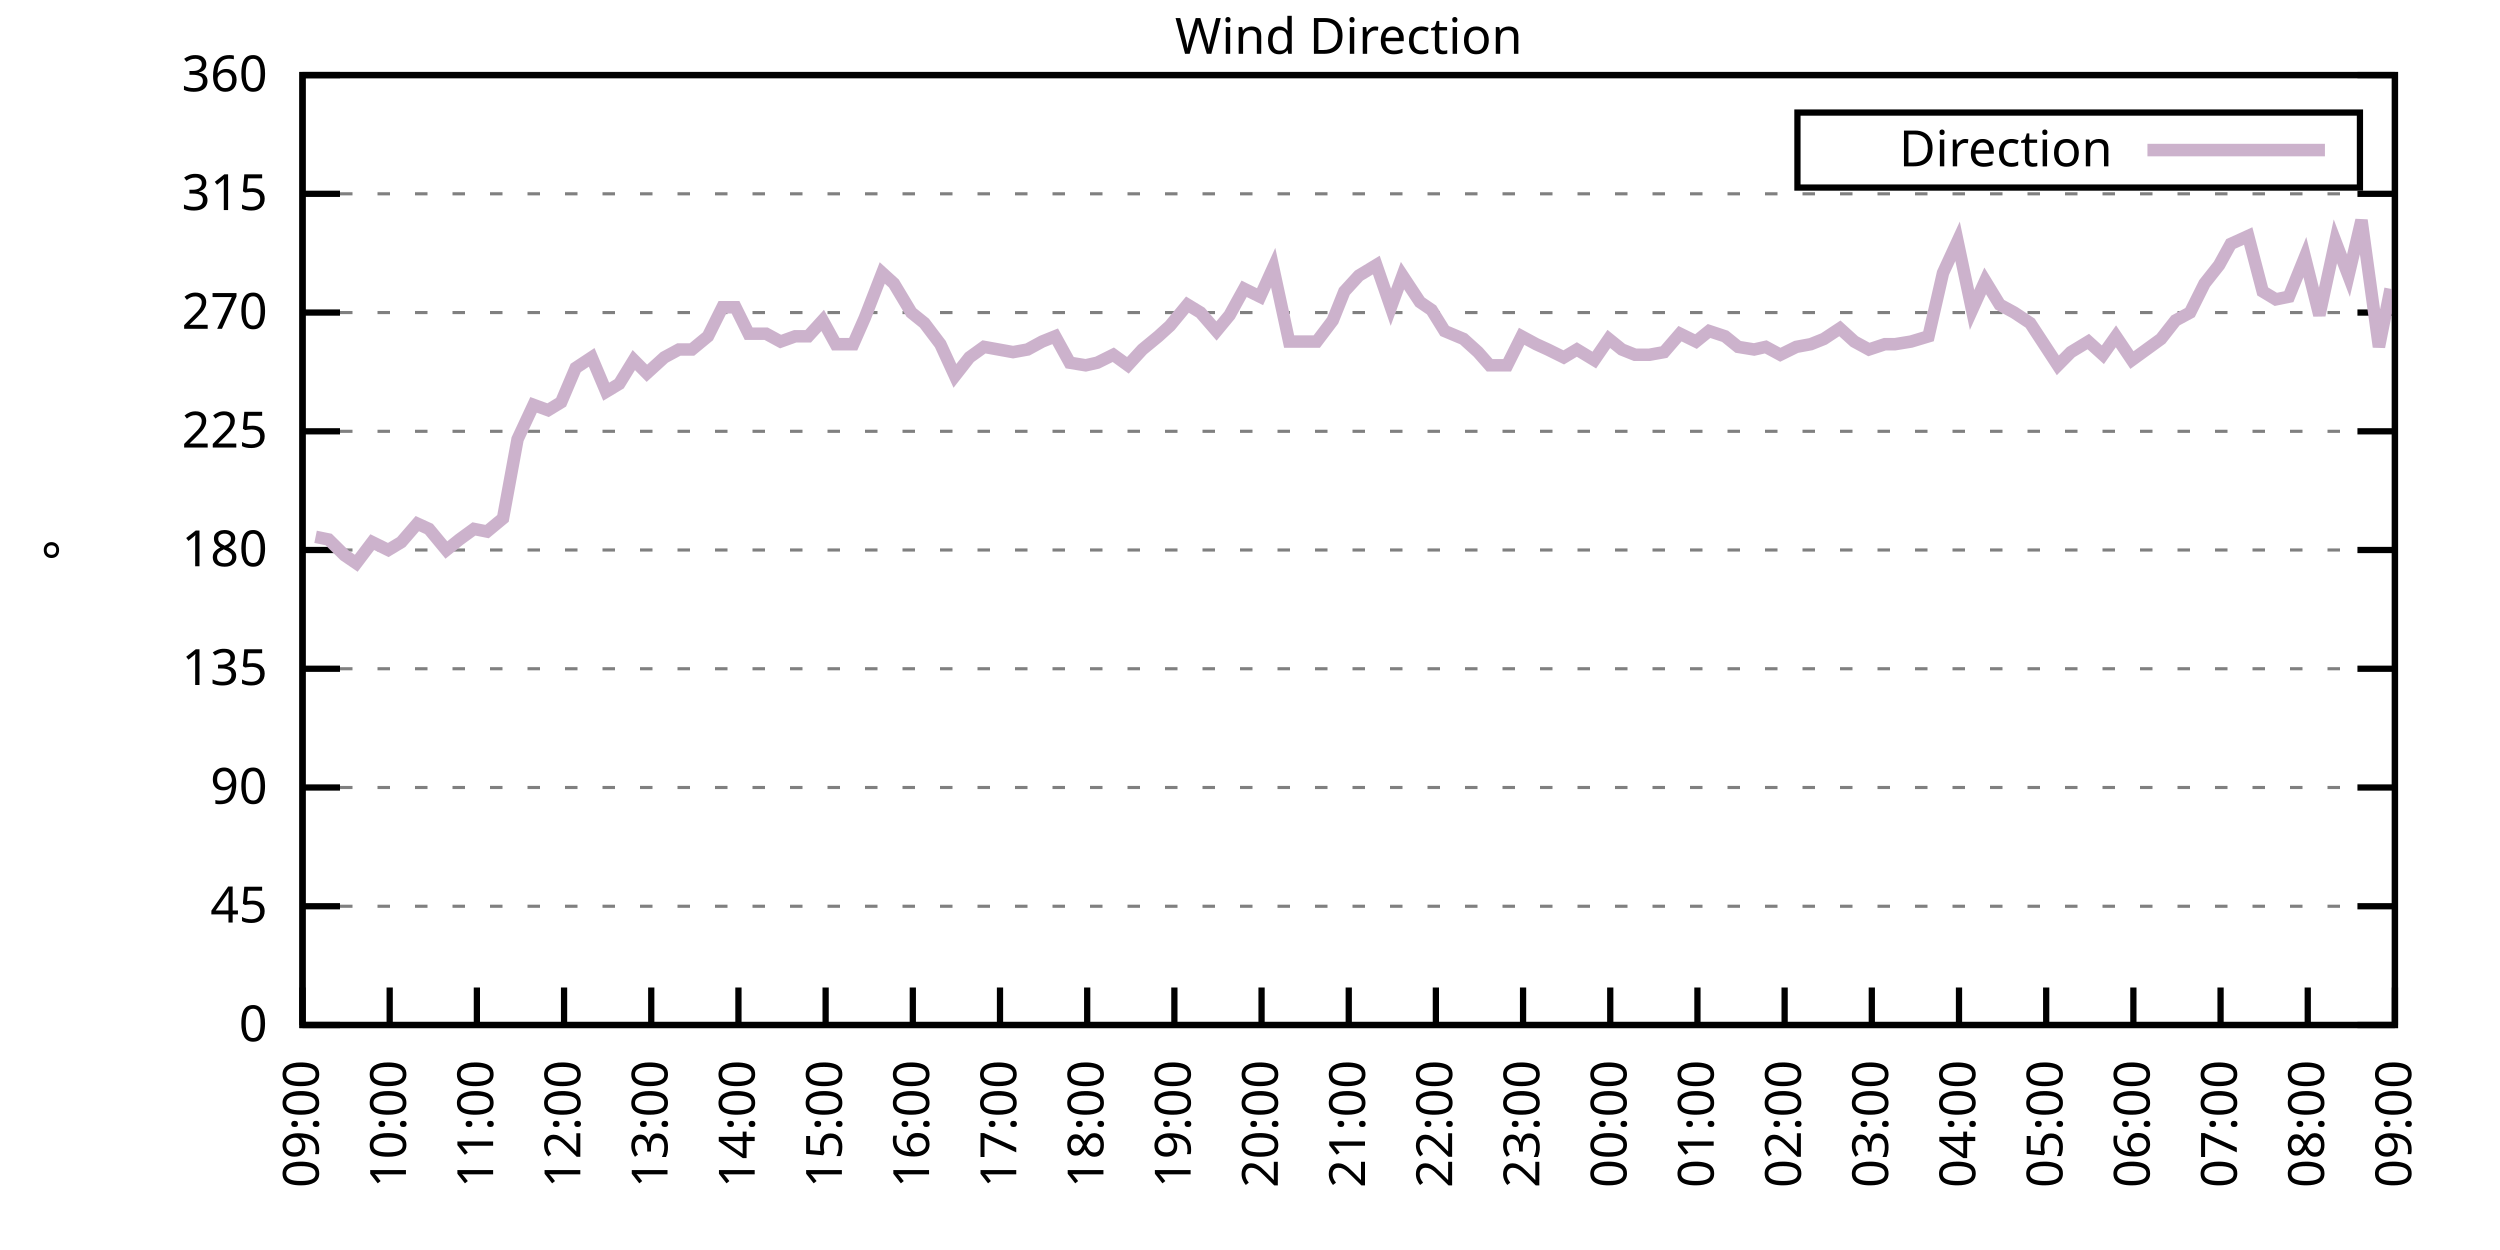
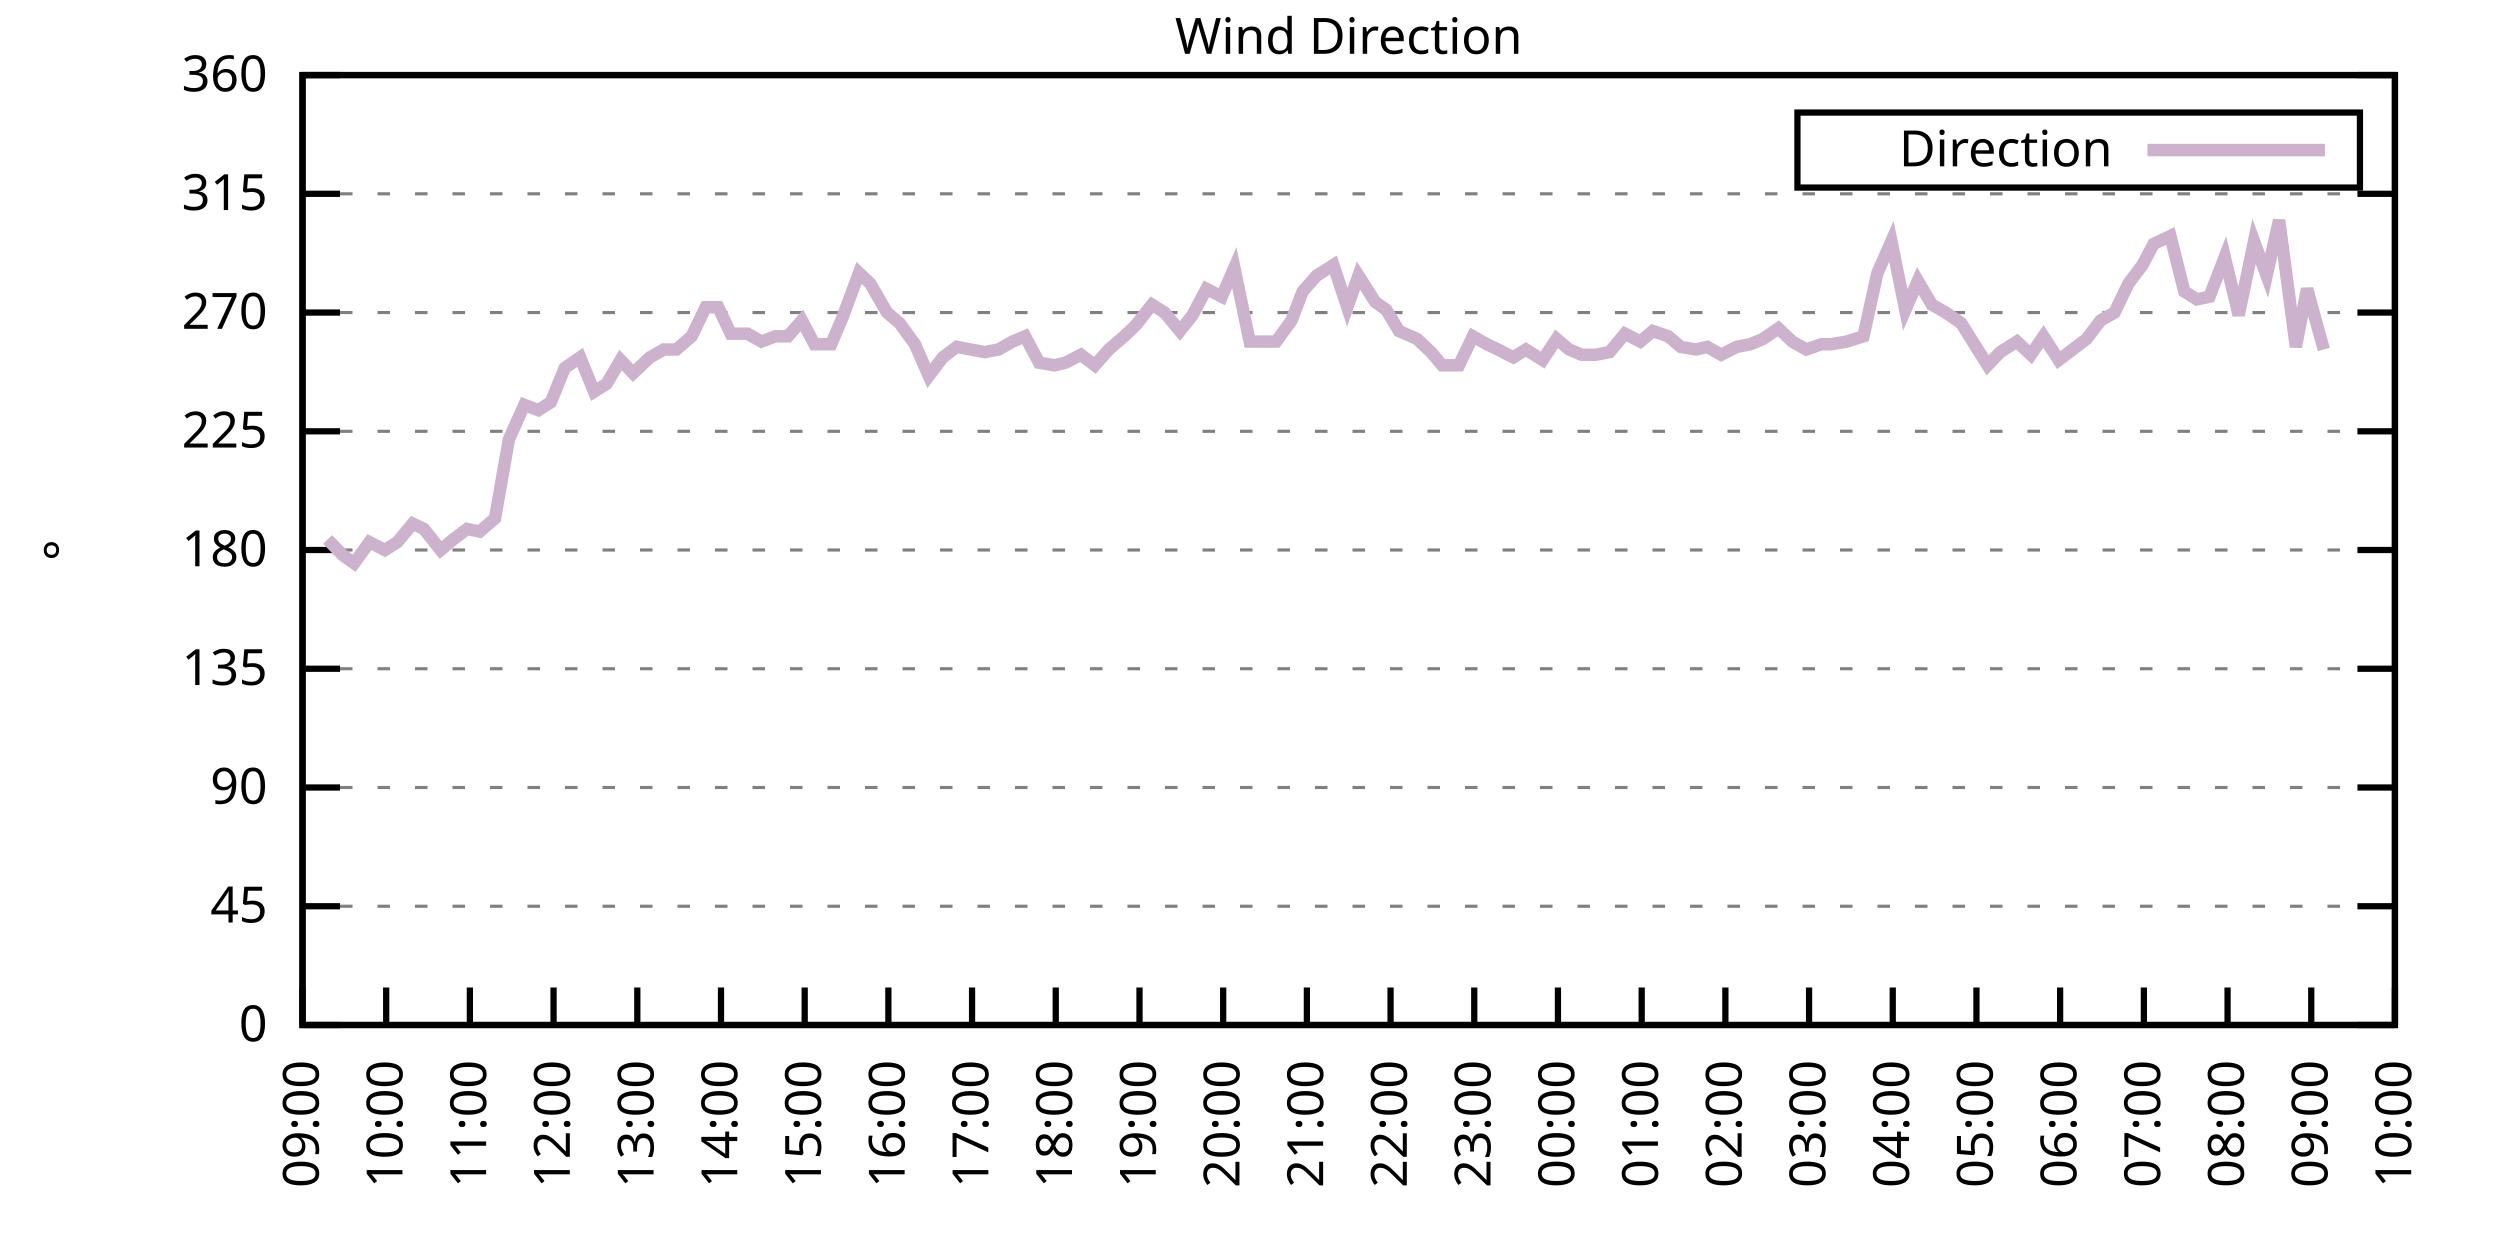
<svg xmlns="http://www.w3.org/2000/svg" xmlns:xlink="http://www.w3.org/1999/xlink" width="400" height="200" viewBox="0 0 400 200">
  <g id="gnuplot_canvas">
    <rect x="0" y="0" width="400" height="200" fill="none" />
    <defs>
      <circle id="gpDot" r="0.5" stroke-width="0.5" stroke="currentColor" />
      <path id="gpPt0" stroke-width="0.333" stroke="currentColor" d="M-1,0 h2 M0,-1 v2" />
      <path id="gpPt1" stroke-width="0.333" stroke="currentColor" d="M-1,-1 L1,1 M1,-1 L-1,1" />
      <path id="gpPt2" stroke-width="0.333" stroke="currentColor" d="M-1,0 L1,0 M0,-1 L0,1 M-1,-1 L1,1 M-1,1 L1,-1" />
      <rect id="gpPt3" stroke-width="0.333" stroke="currentColor" x="-1" y="-1" width="2" height="2" />
      <rect id="gpPt4" stroke-width="0.333" stroke="currentColor" fill="currentColor" x="-1" y="-1" width="2" height="2" />
      <circle id="gpPt5" stroke-width="0.333" stroke="currentColor" cx="0" cy="0" r="1" />
      <use xlink:href="#gpPt5" id="gpPt6" fill="currentColor" stroke="none" />
      <path id="gpPt7" stroke-width="0.333" stroke="currentColor" d="M0,-1.33 L-1.33,0.67 L1.33,0.67 z" />
      <use xlink:href="#gpPt7" id="gpPt8" fill="currentColor" stroke="none" />
      <use xlink:href="#gpPt7" id="gpPt9" stroke="currentColor" transform="rotate(180)" />
      <use xlink:href="#gpPt9" id="gpPt10" fill="currentColor" stroke="none" />
      <use xlink:href="#gpPt3" id="gpPt11" stroke="currentColor" transform="rotate(45)" />
      <use xlink:href="#gpPt11" id="gpPt12" fill="currentColor" stroke="none" />
      <path id="gpPt13" stroke-width="0.333" stroke="currentColor" d="M0,1.330 L1.265,0.411 L0.782,-1.067 L-0.782,-1.076 L-1.265,0.411 z" />
      <use xlink:href="#gpPt13" id="gpPt14" fill="currentColor" stroke="none" />
      <filter id="textbox" filterUnits="objectBoundingBox" x="0" y="0" height="1" width="1">
        <feFlood flood-color="white" flood-opacity="1" result="bgnd" />
        <feComposite in="SourceGraphic" in2="bgnd" operator="atop" />
      </filter>
      <filter id="greybox" filterUnits="objectBoundingBox" x="0" y="0" height="1" width="1">
        <feFlood flood-color="lightgrey" flood-opacity="1" result="grey" />
        <feComposite in="SourceGraphic" in2="grey" operator="atop" />
      </filter>
    </defs>
    <g fill="none" color="white" stroke="currentColor" stroke-width="1.00" stroke-linecap="butt" stroke-linejoin="miter">
</g>
    <g fill="none" color="black" stroke="currentColor" stroke-width="1.00" stroke-linecap="butt" stroke-linejoin="miter">
      <g stroke="none" shape-rendering="crispEdges">
        <polygon fill="rgb(255, 255, 255)" points="48.40,164.00 383.18,164.00 383.18,12.02 48.40,12.02 " />
      </g>
    </g>
    <g fill="none" color="black" stroke="currentColor" stroke-width="1.00" stroke-linecap="butt" stroke-linejoin="miter">
</g>
    <g fill="none" color="black" stroke="black" stroke-width="0.50" stroke-linecap="butt" stroke-linejoin="miter">
</g>
    <g fill="none" color="gray" stroke="currentColor" stroke-width="0.50" stroke-linecap="butt" stroke-linejoin="miter">
      <path stroke="gray" stroke-dasharray="2,4" class="gridline" d="M48.40,164.00 L383.19,164.00  " />
    </g>
    <g fill="none" color="gray" stroke="gray" stroke-width="1.00" stroke-linecap="butt" stroke-linejoin="miter">
</g>
    <g fill="none" color="black" stroke="currentColor" stroke-width="1.00" stroke-linecap="butt" stroke-linejoin="miter">
      <path stroke="black" d="M48.40,164.00 L54.40,164.00 M383.19,164.00 L377.19,164.00  " />
      <g transform="translate(42.80,166.60)" stroke="none" fill="black" font-family="Sans" font-size="8.00" text-anchor="end">
        <text>
          <tspan font-family="Sans"> 0</tspan>
        </text>
      </g>
    </g>
    <g fill="none" color="black" stroke="currentColor" stroke-width="1.00" stroke-linecap="butt" stroke-linejoin="miter">
</g>
    <g fill="none" color="black" stroke="black" stroke-width="0.50" stroke-linecap="butt" stroke-linejoin="miter">
</g>
    <g fill="none" color="gray" stroke="currentColor" stroke-width="0.50" stroke-linecap="butt" stroke-linejoin="miter">
      <path stroke="gray" stroke-dasharray="2,4" class="gridline" d="M48.40,145.00 L383.19,145.00  " />
    </g>
    <g fill="none" color="gray" stroke="gray" stroke-width="1.00" stroke-linecap="butt" stroke-linejoin="miter">
</g>
    <g fill="none" color="black" stroke="currentColor" stroke-width="1.00" stroke-linecap="butt" stroke-linejoin="miter">
      <path stroke="black" d="M48.40,145.00 L54.40,145.00 M383.19,145.00 L377.19,145.00  " />
      <g transform="translate(42.80,147.60)" stroke="none" fill="black" font-family="Sans" font-size="8.00" text-anchor="end">
        <text>
          <tspan font-family="Sans"> 45</tspan>
        </text>
      </g>
    </g>
    <g fill="none" color="black" stroke="currentColor" stroke-width="1.00" stroke-linecap="butt" stroke-linejoin="miter">
</g>
    <g fill="none" color="black" stroke="black" stroke-width="0.50" stroke-linecap="butt" stroke-linejoin="miter">
</g>
    <g fill="none" color="gray" stroke="currentColor" stroke-width="0.50" stroke-linecap="butt" stroke-linejoin="miter">
      <path stroke="gray" stroke-dasharray="2,4" class="gridline" d="M48.40,126.00 L383.19,126.00  " />
    </g>
    <g fill="none" color="gray" stroke="gray" stroke-width="1.00" stroke-linecap="butt" stroke-linejoin="miter">
</g>
    <g fill="none" color="black" stroke="currentColor" stroke-width="1.00" stroke-linecap="butt" stroke-linejoin="miter">
      <path stroke="black" d="M48.40,126.00 L54.40,126.00 M383.19,126.00 L377.19,126.00  " />
      <g transform="translate(42.80,128.60)" stroke="none" fill="black" font-family="Sans" font-size="8.00" text-anchor="end">
        <text>
          <tspan font-family="Sans"> 90</tspan>
        </text>
      </g>
    </g>
    <g fill="none" color="black" stroke="currentColor" stroke-width="1.00" stroke-linecap="butt" stroke-linejoin="miter">
</g>
    <g fill="none" color="black" stroke="black" stroke-width="0.50" stroke-linecap="butt" stroke-linejoin="miter">
</g>
    <g fill="none" color="gray" stroke="currentColor" stroke-width="0.50" stroke-linecap="butt" stroke-linejoin="miter">
      <path stroke="gray" stroke-dasharray="2,4" class="gridline" d="M48.40,107.00 L383.19,107.00  " />
    </g>
    <g fill="none" color="gray" stroke="gray" stroke-width="1.00" stroke-linecap="butt" stroke-linejoin="miter">
</g>
    <g fill="none" color="black" stroke="currentColor" stroke-width="1.00" stroke-linecap="butt" stroke-linejoin="miter">
      <path stroke="black" d="M48.40,107.00 L54.40,107.00 M383.19,107.00 L377.19,107.00  " />
      <g transform="translate(42.80,109.60)" stroke="none" fill="black" font-family="Sans" font-size="8.00" text-anchor="end">
        <text>
          <tspan font-family="Sans"> 135</tspan>
        </text>
      </g>
    </g>
    <g fill="none" color="black" stroke="currentColor" stroke-width="1.00" stroke-linecap="butt" stroke-linejoin="miter">
</g>
    <g fill="none" color="black" stroke="black" stroke-width="0.50" stroke-linecap="butt" stroke-linejoin="miter">
</g>
    <g fill="none" color="gray" stroke="currentColor" stroke-width="0.50" stroke-linecap="butt" stroke-linejoin="miter">
      <path stroke="gray" stroke-dasharray="2,4" class="gridline" d="M48.40,88.00 L383.19,88.00  " />
    </g>
    <g fill="none" color="gray" stroke="gray" stroke-width="1.00" stroke-linecap="butt" stroke-linejoin="miter">
</g>
    <g fill="none" color="black" stroke="currentColor" stroke-width="1.00" stroke-linecap="butt" stroke-linejoin="miter">
      <path stroke="black" d="M48.40,88.00 L54.40,88.00 M383.19,88.00 L377.19,88.00  " />
      <g transform="translate(42.80,90.60)" stroke="none" fill="black" font-family="Sans" font-size="8.00" text-anchor="end">
        <text>
          <tspan font-family="Sans"> 180</tspan>
        </text>
      </g>
    </g>
    <g fill="none" color="black" stroke="currentColor" stroke-width="1.00" stroke-linecap="butt" stroke-linejoin="miter">
</g>
    <g fill="none" color="black" stroke="black" stroke-width="0.50" stroke-linecap="butt" stroke-linejoin="miter">
</g>
    <g fill="none" color="gray" stroke="currentColor" stroke-width="0.50" stroke-linecap="butt" stroke-linejoin="miter">
      <path stroke="gray" stroke-dasharray="2,4" class="gridline" d="M48.40,69.01 L383.19,69.01  " />
    </g>
    <g fill="none" color="gray" stroke="gray" stroke-width="1.00" stroke-linecap="butt" stroke-linejoin="miter">
</g>
    <g fill="none" color="black" stroke="currentColor" stroke-width="1.00" stroke-linecap="butt" stroke-linejoin="miter">
      <path stroke="black" d="M48.40,69.01 L54.40,69.01 M383.19,69.01 L377.19,69.01  " />
      <g transform="translate(42.80,71.61)" stroke="none" fill="black" font-family="Sans" font-size="8.00" text-anchor="end">
        <text>
          <tspan font-family="Sans"> 225</tspan>
        </text>
      </g>
    </g>
    <g fill="none" color="black" stroke="currentColor" stroke-width="1.00" stroke-linecap="butt" stroke-linejoin="miter">
</g>
    <g fill="none" color="black" stroke="black" stroke-width="0.50" stroke-linecap="butt" stroke-linejoin="miter">
</g>
    <g fill="none" color="gray" stroke="currentColor" stroke-width="0.50" stroke-linecap="butt" stroke-linejoin="miter">
      <path stroke="gray" stroke-dasharray="2,4" class="gridline" d="M48.40,50.01 L383.19,50.01  " />
    </g>
    <g fill="none" color="gray" stroke="gray" stroke-width="1.00" stroke-linecap="butt" stroke-linejoin="miter">
</g>
    <g fill="none" color="black" stroke="currentColor" stroke-width="1.00" stroke-linecap="butt" stroke-linejoin="miter">
      <path stroke="black" d="M48.40,50.01 L54.40,50.01 M383.19,50.01 L377.19,50.01  " />
      <g transform="translate(42.80,52.61)" stroke="none" fill="black" font-family="Sans" font-size="8.00" text-anchor="end">
        <text>
          <tspan font-family="Sans"> 270</tspan>
        </text>
      </g>
    </g>
    <g fill="none" color="black" stroke="currentColor" stroke-width="1.00" stroke-linecap="butt" stroke-linejoin="miter">
</g>
    <g fill="none" color="black" stroke="black" stroke-width="0.50" stroke-linecap="butt" stroke-linejoin="miter">
</g>
    <g fill="none" color="gray" stroke="currentColor" stroke-width="0.50" stroke-linecap="butt" stroke-linejoin="miter">
      <path stroke="gray" stroke-dasharray="2,4" class="gridline" d="M48.40,31.01 L383.19,31.01  " />
    </g>
    <g fill="none" color="gray" stroke="gray" stroke-width="1.00" stroke-linecap="butt" stroke-linejoin="miter">
</g>
    <g fill="none" color="black" stroke="currentColor" stroke-width="1.00" stroke-linecap="butt" stroke-linejoin="miter">
      <path stroke="black" d="M48.40,31.01 L54.40,31.01 M383.19,31.01 L377.19,31.01  " />
      <g transform="translate(42.80,33.61)" stroke="none" fill="black" font-family="Sans" font-size="8.00" text-anchor="end">
        <text>
          <tspan font-family="Sans"> 315</tspan>
        </text>
      </g>
    </g>
    <g fill="none" color="black" stroke="currentColor" stroke-width="1.00" stroke-linecap="butt" stroke-linejoin="miter">
</g>
    <g fill="none" color="black" stroke="black" stroke-width="0.50" stroke-linecap="butt" stroke-linejoin="miter">
</g>
    <g fill="none" color="gray" stroke="currentColor" stroke-width="0.50" stroke-linecap="butt" stroke-linejoin="miter">
      <path stroke="gray" stroke-dasharray="2,4" class="gridline" d="M48.40,12.01 L383.19,12.01  " />
    </g>
    <g fill="none" color="gray" stroke="gray" stroke-width="1.00" stroke-linecap="butt" stroke-linejoin="miter">
</g>
    <g fill="none" color="black" stroke="currentColor" stroke-width="1.00" stroke-linecap="butt" stroke-linejoin="miter">
      <path stroke="black" d="M48.40,12.01 L54.40,12.01 M383.19,12.01 L377.19,12.01  " />
      <g transform="translate(42.80,14.61)" stroke="none" fill="black" font-family="Sans" font-size="8.00" text-anchor="end">
        <text>
          <tspan font-family="Sans"> 360</tspan>
        </text>
      </g>
    </g>
    <g fill="none" color="black" stroke="currentColor" stroke-width="1.00" stroke-linecap="butt" stroke-linejoin="miter">
      <path stroke="black" d="M48.40,164.00 L48.40,158.00  " />
      <g transform="translate(51.00,169.60) rotate(270.00)" stroke="none" fill="black" font-family="Sans" font-size="8.00" text-anchor="end">
        <text>
          <tspan font-family="Sans">09:00</tspan>
        </text>
      </g>
    </g>
    <g fill="none" color="black" stroke="currentColor" stroke-width="1.00" stroke-linecap="butt" stroke-linejoin="miter">
-       <path stroke="black" d="M62.35,164.00 L62.35,158.00  " />
-       <g transform="translate(64.95,169.60) rotate(270.00)" stroke="none" fill="black" font-family="Sans" font-size="8.00" text-anchor="end">
+       <path stroke="black" d="M61.79,164.00 L61.79,158.00  " />
+       <g transform="translate(64.39,169.60) rotate(270.00)" stroke="none" fill="black" font-family="Sans" font-size="8.00" text-anchor="end">
        <text>
          <tspan font-family="Sans">10:00</tspan>
        </text>
      </g>
    </g>
    <g fill="none" color="black" stroke="currentColor" stroke-width="1.00" stroke-linecap="butt" stroke-linejoin="miter">
-       <path stroke="black" d="M76.30,164.00 L76.30,158.00  " />
-       <g transform="translate(78.90,169.60) rotate(270.00)" stroke="none" fill="black" font-family="Sans" font-size="8.00" text-anchor="end">
+       <path stroke="black" d="M75.18,164.00 L75.18,158.00  " />
+       <g transform="translate(77.78,169.60) rotate(270.00)" stroke="none" fill="black" font-family="Sans" font-size="8.00" text-anchor="end">
        <text>
          <tspan font-family="Sans">11:00</tspan>
        </text>
      </g>
    </g>
    <g fill="none" color="black" stroke="currentColor" stroke-width="1.00" stroke-linecap="butt" stroke-linejoin="miter">
-       <path stroke="black" d="M90.25,164.00 L90.25,158.00  " />
-       <g transform="translate(92.85,169.60) rotate(270.00)" stroke="none" fill="black" font-family="Sans" font-size="8.00" text-anchor="end">
+       <path stroke="black" d="M88.57,164.00 L88.57,158.00  " />
+       <g transform="translate(91.17,169.60) rotate(270.00)" stroke="none" fill="black" font-family="Sans" font-size="8.00" text-anchor="end">
        <text>
          <tspan font-family="Sans">12:00</tspan>
        </text>
      </g>
    </g>
    <g fill="none" color="black" stroke="currentColor" stroke-width="1.00" stroke-linecap="butt" stroke-linejoin="miter">
-       <path stroke="black" d="M104.20,164.00 L104.20,158.00  " />
-       <g transform="translate(106.80,169.60) rotate(270.00)" stroke="none" fill="black" font-family="Sans" font-size="8.00" text-anchor="end">
+       <path stroke="black" d="M101.97,164.00 L101.97,158.00  " />
+       <g transform="translate(104.57,169.60) rotate(270.00)" stroke="none" fill="black" font-family="Sans" font-size="8.00" text-anchor="end">
        <text>
          <tspan font-family="Sans">13:00</tspan>
        </text>
      </g>
    </g>
    <g fill="none" color="black" stroke="currentColor" stroke-width="1.00" stroke-linecap="butt" stroke-linejoin="miter">
-       <path stroke="black" d="M118.15,164.00 L118.15,158.00  " />
-       <g transform="translate(120.75,169.60) rotate(270.00)" stroke="none" fill="black" font-family="Sans" font-size="8.00" text-anchor="end">
+       <path stroke="black" d="M115.36,164.00 L115.36,158.00  " />
+       <g transform="translate(117.96,169.60) rotate(270.00)" stroke="none" fill="black" font-family="Sans" font-size="8.00" text-anchor="end">
        <text>
          <tspan font-family="Sans">14:00</tspan>
        </text>
      </g>
    </g>
    <g fill="none" color="black" stroke="currentColor" stroke-width="1.00" stroke-linecap="butt" stroke-linejoin="miter">
-       <path stroke="black" d="M132.10,164.00 L132.10,158.00  " />
-       <g transform="translate(134.70,169.60) rotate(270.00)" stroke="none" fill="black" font-family="Sans" font-size="8.00" text-anchor="end">
+       <path stroke="black" d="M128.75,164.00 L128.75,158.00  " />
+       <g transform="translate(131.35,169.60) rotate(270.00)" stroke="none" fill="black" font-family="Sans" font-size="8.00" text-anchor="end">
        <text>
          <tspan font-family="Sans">15:00</tspan>
        </text>
      </g>
    </g>
    <g fill="none" color="black" stroke="currentColor" stroke-width="1.00" stroke-linecap="butt" stroke-linejoin="miter">
-       <path stroke="black" d="M146.05,164.00 L146.05,158.00  " />
-       <g transform="translate(148.65,169.60) rotate(270.00)" stroke="none" fill="black" font-family="Sans" font-size="8.00" text-anchor="end">
+       <path stroke="black" d="M142.14,164.00 L142.14,158.00  " />
+       <g transform="translate(144.74,169.60) rotate(270.00)" stroke="none" fill="black" font-family="Sans" font-size="8.00" text-anchor="end">
        <text>
          <tspan font-family="Sans">16:00</tspan>
        </text>
      </g>
    </g>
    <g fill="none" color="black" stroke="currentColor" stroke-width="1.00" stroke-linecap="butt" stroke-linejoin="miter">
-       <path stroke="black" d="M160.00,164.00 L160.00,158.00  " />
-       <g transform="translate(162.60,169.60) rotate(270.00)" stroke="none" fill="black" font-family="Sans" font-size="8.00" text-anchor="end">
+       <path stroke="black" d="M155.53,164.00 L155.53,158.00  " />
+       <g transform="translate(158.13,169.60) rotate(270.00)" stroke="none" fill="black" font-family="Sans" font-size="8.00" text-anchor="end">
        <text>
          <tspan font-family="Sans">17:00</tspan>
        </text>
      </g>
    </g>
    <g fill="none" color="black" stroke="currentColor" stroke-width="1.00" stroke-linecap="butt" stroke-linejoin="miter">
-       <path stroke="black" d="M173.95,164.00 L173.95,158.00  " />
-       <g transform="translate(176.55,169.60) rotate(270.00)" stroke="none" fill="black" font-family="Sans" font-size="8.00" text-anchor="end">
+       <path stroke="black" d="M168.92,164.00 L168.92,158.00  " />
+       <g transform="translate(171.52,169.60) rotate(270.00)" stroke="none" fill="black" font-family="Sans" font-size="8.00" text-anchor="end">
        <text>
          <tspan font-family="Sans">18:00</tspan>
        </text>
      </g>
    </g>
    <g fill="none" color="black" stroke="currentColor" stroke-width="1.00" stroke-linecap="butt" stroke-linejoin="miter">
-       <path stroke="black" d="M187.90,164.00 L187.90,158.00  " />
-       <g transform="translate(190.50,169.60) rotate(270.00)" stroke="none" fill="black" font-family="Sans" font-size="8.00" text-anchor="end">
+       <path stroke="black" d="M182.32,164.00 L182.32,158.00  " />
+       <g transform="translate(184.92,169.60) rotate(270.00)" stroke="none" fill="black" font-family="Sans" font-size="8.00" text-anchor="end">
        <text>
          <tspan font-family="Sans">19:00</tspan>
        </text>
      </g>
    </g>
    <g fill="none" color="black" stroke="currentColor" stroke-width="1.00" stroke-linecap="butt" stroke-linejoin="miter">
-       <path stroke="black" d="M201.85,164.00 L201.85,158.00  " />
-       <g transform="translate(204.45,169.60) rotate(270.00)" stroke="none" fill="black" font-family="Sans" font-size="8.00" text-anchor="end">
+       <path stroke="black" d="M195.71,164.00 L195.71,158.00  " />
+       <g transform="translate(198.31,169.60) rotate(270.00)" stroke="none" fill="black" font-family="Sans" font-size="8.00" text-anchor="end">
        <text>
          <tspan font-family="Sans">20:00</tspan>
        </text>
      </g>
    </g>
    <g fill="none" color="black" stroke="currentColor" stroke-width="1.00" stroke-linecap="butt" stroke-linejoin="miter">
-       <path stroke="black" d="M215.80,164.00 L215.80,158.00  " />
-       <g transform="translate(218.40,169.60) rotate(270.00)" stroke="none" fill="black" font-family="Sans" font-size="8.00" text-anchor="end">
+       <path stroke="black" d="M209.10,164.00 L209.10,158.00  " />
+       <g transform="translate(211.70,169.60) rotate(270.00)" stroke="none" fill="black" font-family="Sans" font-size="8.00" text-anchor="end">
        <text>
          <tspan font-family="Sans">21:00</tspan>
        </text>
      </g>
    </g>
    <g fill="none" color="black" stroke="currentColor" stroke-width="1.00" stroke-linecap="butt" stroke-linejoin="miter">
-       <path stroke="black" d="M229.74,164.00 L229.74,158.00  " />
-       <g transform="translate(232.34,169.60) rotate(270.00)" stroke="none" fill="black" font-family="Sans" font-size="8.00" text-anchor="end">
+       <path stroke="black" d="M222.49,164.00 L222.49,158.00  " />
+       <g transform="translate(225.09,169.60) rotate(270.00)" stroke="none" fill="black" font-family="Sans" font-size="8.00" text-anchor="end">
        <text>
          <tspan font-family="Sans">22:00</tspan>
        </text>
      </g>
    </g>
    <g fill="none" color="black" stroke="currentColor" stroke-width="1.00" stroke-linecap="butt" stroke-linejoin="miter">
-       <path stroke="black" d="M243.69,164.00 L243.69,158.00  " />
-       <g transform="translate(246.29,169.60) rotate(270.00)" stroke="none" fill="black" font-family="Sans" font-size="8.00" text-anchor="end">
+       <path stroke="black" d="M235.88,164.00 L235.88,158.00  " />
+       <g transform="translate(238.48,169.60) rotate(270.00)" stroke="none" fill="black" font-family="Sans" font-size="8.00" text-anchor="end">
        <text>
          <tspan font-family="Sans">23:00</tspan>
        </text>
      </g>
    </g>
    <g fill="none" color="black" stroke="currentColor" stroke-width="1.00" stroke-linecap="butt" stroke-linejoin="miter">
-       <path stroke="black" d="M257.64,164.00 L257.64,158.00  " />
-       <g transform="translate(260.24,169.60) rotate(270.00)" stroke="none" fill="black" font-family="Sans" font-size="8.00" text-anchor="end">
+       <path stroke="black" d="M249.27,164.00 L249.27,158.00  " />
+       <g transform="translate(251.87,169.60) rotate(270.00)" stroke="none" fill="black" font-family="Sans" font-size="8.00" text-anchor="end">
        <text>
          <tspan font-family="Sans">00:00</tspan>
        </text>
      </g>
    </g>
    <g fill="none" color="black" stroke="currentColor" stroke-width="1.00" stroke-linecap="butt" stroke-linejoin="miter">
-       <path stroke="black" d="M271.59,164.00 L271.59,158.00  " />
-       <g transform="translate(274.19,169.60) rotate(270.00)" stroke="none" fill="black" font-family="Sans" font-size="8.00" text-anchor="end">
+       <path stroke="black" d="M262.67,164.00 L262.67,158.00  " />
+       <g transform="translate(265.27,169.60) rotate(270.00)" stroke="none" fill="black" font-family="Sans" font-size="8.00" text-anchor="end">
        <text>
          <tspan font-family="Sans">01:00</tspan>
        </text>
      </g>
    </g>
    <g fill="none" color="black" stroke="currentColor" stroke-width="1.00" stroke-linecap="butt" stroke-linejoin="miter">
-       <path stroke="black" d="M285.54,164.00 L285.54,158.00  " />
-       <g transform="translate(288.14,169.60) rotate(270.00)" stroke="none" fill="black" font-family="Sans" font-size="8.00" text-anchor="end">
+       <path stroke="black" d="M276.06,164.00 L276.06,158.00  " />
+       <g transform="translate(278.66,169.60) rotate(270.00)" stroke="none" fill="black" font-family="Sans" font-size="8.00" text-anchor="end">
        <text>
          <tspan font-family="Sans">02:00</tspan>
        </text>
      </g>
    </g>
    <g fill="none" color="black" stroke="currentColor" stroke-width="1.00" stroke-linecap="butt" stroke-linejoin="miter">
-       <path stroke="black" d="M299.49,164.00 L299.49,158.00  " />
-       <g transform="translate(302.09,169.60) rotate(270.00)" stroke="none" fill="black" font-family="Sans" font-size="8.00" text-anchor="end">
+       <path stroke="black" d="M289.45,164.00 L289.45,158.00  " />
+       <g transform="translate(292.05,169.60) rotate(270.00)" stroke="none" fill="black" font-family="Sans" font-size="8.00" text-anchor="end">
        <text>
          <tspan font-family="Sans">03:00</tspan>
        </text>
      </g>
    </g>
    <g fill="none" color="black" stroke="currentColor" stroke-width="1.00" stroke-linecap="butt" stroke-linejoin="miter">
-       <path stroke="black" d="M313.44,164.00 L313.44,158.00  " />
-       <g transform="translate(316.04,169.60) rotate(270.00)" stroke="none" fill="black" font-family="Sans" font-size="8.00" text-anchor="end">
+       <path stroke="black" d="M302.84,164.00 L302.84,158.00  " />
+       <g transform="translate(305.44,169.60) rotate(270.00)" stroke="none" fill="black" font-family="Sans" font-size="8.00" text-anchor="end">
        <text>
          <tspan font-family="Sans">04:00</tspan>
        </text>
      </g>
    </g>
    <g fill="none" color="black" stroke="currentColor" stroke-width="1.00" stroke-linecap="butt" stroke-linejoin="miter">
-       <path stroke="black" d="M327.39,164.00 L327.39,158.00  " />
-       <g transform="translate(329.99,169.60) rotate(270.00)" stroke="none" fill="black" font-family="Sans" font-size="8.00" text-anchor="end">
+       <path stroke="black" d="M316.23,164.00 L316.23,158.00  " />
+       <g transform="translate(318.83,169.60) rotate(270.00)" stroke="none" fill="black" font-family="Sans" font-size="8.00" text-anchor="end">
        <text>
          <tspan font-family="Sans">05:00</tspan>
        </text>
      </g>
    </g>
    <g fill="none" color="black" stroke="currentColor" stroke-width="1.00" stroke-linecap="butt" stroke-linejoin="miter">
-       <path stroke="black" d="M341.34,164.00 L341.34,158.00  " />
-       <g transform="translate(343.94,169.60) rotate(270.00)" stroke="none" fill="black" font-family="Sans" font-size="8.00" text-anchor="end">
+       <path stroke="black" d="M329.62,164.00 L329.62,158.00  " />
+       <g transform="translate(332.22,169.60) rotate(270.00)" stroke="none" fill="black" font-family="Sans" font-size="8.00" text-anchor="end">
        <text>
          <tspan font-family="Sans">06:00</tspan>
        </text>
      </g>
    </g>
    <g fill="none" color="black" stroke="currentColor" stroke-width="1.00" stroke-linecap="butt" stroke-linejoin="miter">
-       <path stroke="black" d="M355.29,164.00 L355.29,158.00  " />
-       <g transform="translate(357.89,169.60) rotate(270.00)" stroke="none" fill="black" font-family="Sans" font-size="8.00" text-anchor="end">
+       <path stroke="black" d="M343.02,164.00 L343.02,158.00  " />
+       <g transform="translate(345.62,169.60) rotate(270.00)" stroke="none" fill="black" font-family="Sans" font-size="8.00" text-anchor="end">
        <text>
          <tspan font-family="Sans">07:00</tspan>
        </text>
      </g>
    </g>
    <g fill="none" color="black" stroke="currentColor" stroke-width="1.00" stroke-linecap="butt" stroke-linejoin="miter">
-       <path stroke="black" d="M369.24,164.00 L369.24,158.00  " />
-       <g transform="translate(371.84,169.60) rotate(270.00)" stroke="none" fill="black" font-family="Sans" font-size="8.00" text-anchor="end">
+       <path stroke="black" d="M356.41,164.00 L356.41,158.00  " />
+       <g transform="translate(359.01,169.60) rotate(270.00)" stroke="none" fill="black" font-family="Sans" font-size="8.00" text-anchor="end">
        <text>
          <tspan font-family="Sans">08:00</tspan>
+         </text>
+       </g>
+     </g>
+     <g fill="none" color="black" stroke="currentColor" stroke-width="1.00" stroke-linecap="butt" stroke-linejoin="miter">
+       <path stroke="black" d="M369.80,164.00 L369.80,158.00  " />
+       <g transform="translate(372.40,169.60) rotate(270.00)" stroke="none" fill="black" font-family="Sans" font-size="8.00" text-anchor="end">
+         <text>
+           <tspan font-family="Sans">09:00</tspan>
        </text>
      </g>
    </g>
    <g fill="none" color="black" stroke="currentColor" stroke-width="1.00" stroke-linecap="butt" stroke-linejoin="miter">
      <path stroke="black" d="M383.19,164.00 L383.19,158.00  " />
      <g transform="translate(385.79,169.60) rotate(270.00)" stroke="none" fill="black" font-family="Sans" font-size="8.00" text-anchor="end">
        <text>
-           <tspan font-family="Sans">09:00</tspan>
+           <tspan font-family="Sans">10:00</tspan>
        </text>
      </g>
    </g>
    <g fill="none" color="black" stroke="currentColor" stroke-width="1.00" stroke-linecap="butt" stroke-linejoin="miter">
</g>
    <g fill="none" color="black" stroke="currentColor" stroke-width="1.00" stroke-linecap="butt" stroke-linejoin="miter">
      <path stroke="black" d="M48.40,12.01 L48.40,164.00 L383.19,164.00 L383.19,12.01 L48.40,12.01 Z  " />
    </g>
    <g fill="none" color="black" stroke="currentColor" stroke-width="1.00" stroke-linecap="butt" stroke-linejoin="miter">
</g>
    <g fill="none" color="black" stroke="currentColor" stroke-width="1.00" stroke-linecap="butt" stroke-linejoin="miter">
      <path stroke="black" d="M287.59,30.01 L287.59,18.01 L377.59,18.01 L377.59,30.01 L287.59,30.01 Z  " />
    </g>
    <g id="Wind_direction_plot_1">
      <g fill="none" color="white" stroke="black" stroke-width="2.00" stroke-linecap="butt" stroke-linejoin="miter">
</g>
      <g fill="none" color="black" stroke="currentColor" stroke-width="2.00" stroke-linecap="butt" stroke-linejoin="miter">
        <g transform="translate(337.99,26.61)" stroke="none" fill="black" font-family="Sans" font-size="8.00" text-anchor="end">
          <text>
            <tspan font-family="Sans">Direction</tspan>
          </text>
        </g>
      </g>
      <g fill="none" color="black" stroke="currentColor" stroke-width="2.00" stroke-linecap="butt" stroke-linejoin="miter">
-         <path stroke="rgb(204, 178, 204)" d="M343.59,24.01 L371.99,24.01 M50.49,85.89 L52.58,86.32 L55.14,88.85 L57.00,90.12 L59.56,86.74 L62.12,88.00   L64.21,86.74 L66.77,83.78 L68.63,84.63 L71.42,88.00 L73.51,86.32 L75.83,84.63 L77.93,85.05 L80.48,82.94   L82.81,70.27 L85.37,64.78 L87.69,65.63 L89.78,64.36 L92.11,58.87 L94.67,57.18 L96.99,62.67 L99.08,61.41   L101.41,57.61 L103.50,59.72 L106.29,57.18 L108.62,55.92 L110.71,55.92 L113.27,53.81 L115.59,49.16 L117.68,49.16   L119.78,53.39 L122.57,53.39 L124.89,54.65 L127.22,53.81 L129.31,53.81 L131.63,51.27 L133.72,55.07 L136.51,55.07   L138.37,50.85 L141.16,43.67 L143.02,45.36 L145.81,50.01 L147.91,51.70 L150.46,55.07 L152.79,60.14 L155.11,57.18   L157.44,55.50 L159.76,55.92 L162.09,56.34 L164.41,55.92 L166.74,54.65 L168.83,53.81 L171.16,58.03 L173.71,58.45   L175.57,58.03 L178.13,56.76 L180.46,58.45 L182.78,55.92 L185.34,53.81 L187.20,52.12 L189.99,48.74 L192.08,50.01   L194.64,52.96 L196.73,50.43 L199.06,46.21 L201.61,47.47 L203.71,42.83 L206.26,54.65 L208.59,54.65 L210.68,54.65   L213.24,51.27 L215.10,46.63 L217.42,44.10 L220.21,42.41 L222.54,49.16 L224.40,44.10 L227.19,48.32 L229.05,49.59   L231.14,52.96 L234.16,54.23 L236.49,56.34 L238.35,58.45 L241.14,58.45 L243.46,53.81 L245.79,55.07 L247.65,55.92   L250.20,57.18 L252.30,55.92 L255.09,57.61 L257.41,54.23 L259.50,55.92 L261.60,56.76 L263.92,56.76 L266.25,56.34   L268.80,53.39 L271.36,54.65 L273.45,52.96 L276.01,53.81 L278.10,55.50 L280.66,55.92 L282.52,55.50 L284.85,56.76   L287.40,55.50 L289.73,55.07 L291.82,54.23 L294.38,52.54 L296.70,54.65 L299.03,55.92 L301.58,55.07 L303.21,55.07   L305.77,54.65 L308.56,53.81 L310.88,43.67 L313.21,38.61 L315.53,49.59 L317.63,44.94 L319.95,48.74 L322.28,50.01   L324.83,51.70 L329.25,58.45 L331.34,56.34 L334.13,54.65 L336.46,56.76 L338.55,53.81 L341.11,57.61 L345.76,54.23   L348.08,51.27 L350.41,50.01 L352.73,45.36 L355.06,42.41 L356.92,39.03 L359.71,37.76 L362.03,46.63 L364.13,47.90   L366.22,47.47 L368.78,41.14 L371.10,50.43 L373.66,38.61 L375.75,44.10 L377.84,35.23 L380.63,55.50 L382.49,46.21    " />
+         <path stroke="rgb(204, 178, 204)" d="M343.59,24.01 L371.99,24.01 M52.42,86.32 L54.87,88.85 L56.66,90.12 L59.11,86.74 L61.57,88.00 L63.58,86.74   L66.03,83.78 L67.82,84.63 L70.50,88.00 L72.50,86.32 L74.74,84.63 L76.75,85.05 L79.20,82.94 L81.43,70.27   L83.89,64.78 L86.12,65.63 L88.13,64.36 L90.36,58.87 L92.82,57.18 L95.05,62.67 L97.06,61.41 L99.29,57.61   L101.30,59.72 L103.98,57.18 L106.21,55.92 L108.22,55.92 L110.67,53.81 L112.90,49.16 L114.91,49.16 L116.92,53.39   L119.60,53.39 L121.83,54.65 L124.06,53.81 L126.07,53.81 L128.30,51.27 L130.31,55.07 L132.99,55.07 L134.78,50.85   L137.45,43.67 L139.24,45.36 L141.92,50.01 L143.93,51.70 L146.38,55.07 L148.61,60.14 L150.85,57.18 L153.08,55.50   L155.31,55.92 L157.54,56.34 L159.77,55.92 L162.01,54.65 L164.01,53.81 L166.25,58.03 L168.70,58.45 L170.49,58.03   L172.94,56.76 L175.17,58.45 L177.41,55.92 L179.86,53.81 L181.65,52.12 L184.32,48.74 L186.33,50.01 L188.79,52.96   L190.80,50.43 L193.03,46.21 L195.48,47.47 L197.49,42.83 L199.95,54.65 L202.18,54.65 L204.19,54.65 L206.64,51.27   L208.43,46.63 L210.66,44.10 L213.34,42.41 L215.57,49.16 L217.36,44.10 L220.04,48.32 L221.82,49.59 L223.83,52.96   L226.73,54.23 L228.96,56.34 L230.75,58.45 L233.43,58.45 L235.66,53.81 L237.89,55.07 L239.68,55.92 L242.13,57.18   L244.14,55.92 L246.82,57.61 L249.05,54.23 L251.06,55.92 L253.07,56.76 L255.30,56.76 L257.53,56.34 L259.99,53.39   L262.44,54.65 L264.45,52.96 L266.91,53.81 L268.92,55.50 L271.37,55.92 L273.16,55.50 L275.39,56.76 L277.84,55.50   L280.07,55.07 L282.08,54.23 L284.54,52.54 L286.77,54.65 L289.00,55.92 L291.46,55.07 L293.02,55.07 L295.48,54.65   L298.15,53.81 L300.39,43.67 L302.62,38.61 L304.85,49.59 L306.86,44.94 L309.09,48.74 L311.32,50.01 L313.78,51.70   L318.02,58.45 L320.03,56.34 L322.70,54.65 L324.94,56.76 L326.95,53.81 L329.40,57.61 L333.86,54.23 L336.10,51.27   L338.33,50.01 L340.56,45.36 L342.79,42.41 L344.58,39.03 L347.26,37.76 L349.49,46.63 L351.50,47.90 L353.51,47.47   L355.96,41.14 L358.19,50.43 L360.65,38.61 L362.66,44.10 L364.66,35.23 L367.34,55.50 L369.13,46.21 L371.81,55.92    " />
      </g>
    </g>
    <g fill="none" color="black" stroke="currentColor" stroke-width="2.00" stroke-linecap="butt" stroke-linejoin="miter">
</g>
    <g fill="none" color="black" stroke="black" stroke-width="1.00" stroke-linecap="butt" stroke-linejoin="miter">
</g>
    <g fill="none" color="black" stroke="currentColor" stroke-width="1.00" stroke-linecap="butt" stroke-linejoin="miter">
      <path stroke="black" d="M48.40,12.01 L48.40,164.00 L383.19,164.00 L383.19,12.01 L48.40,12.01 Z  " />
      <g transform="translate(12.80,88.01) rotate(270.00)" stroke="none" fill="black" font-family="Sans" font-size="8.00" text-anchor="middle">
        <text>
          <tspan font-family="Sans">°</tspan>
        </text>
      </g>
    </g>
    <g fill="none" color="black" stroke="currentColor" stroke-width="1.00" stroke-linecap="butt" stroke-linejoin="miter">
</g>
    <g fill="none" color="black" stroke="currentColor" stroke-width="1.00" stroke-linecap="butt" stroke-linejoin="miter">
      <g transform="translate(215.79,8.61)" stroke="none" fill="black" font-family="Sans" font-size="8.00" text-anchor="middle">
        <text>
          <tspan font-family="Sans">Wind Direction</tspan>
        </text>
      </g>
    </g>
    <g fill="none" color="black" stroke="currentColor" stroke-width="1.00" stroke-linecap="butt" stroke-linejoin="miter">
</g>
  </g>
</svg>
